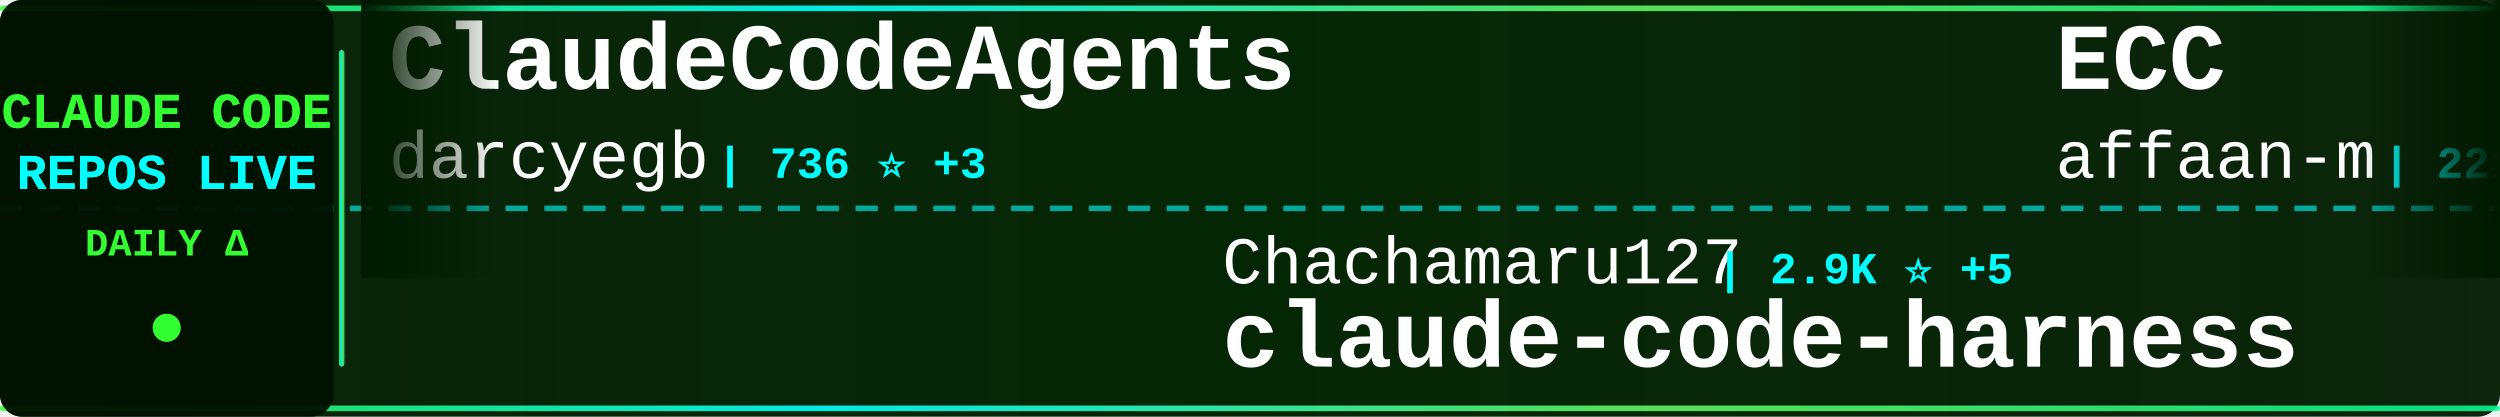
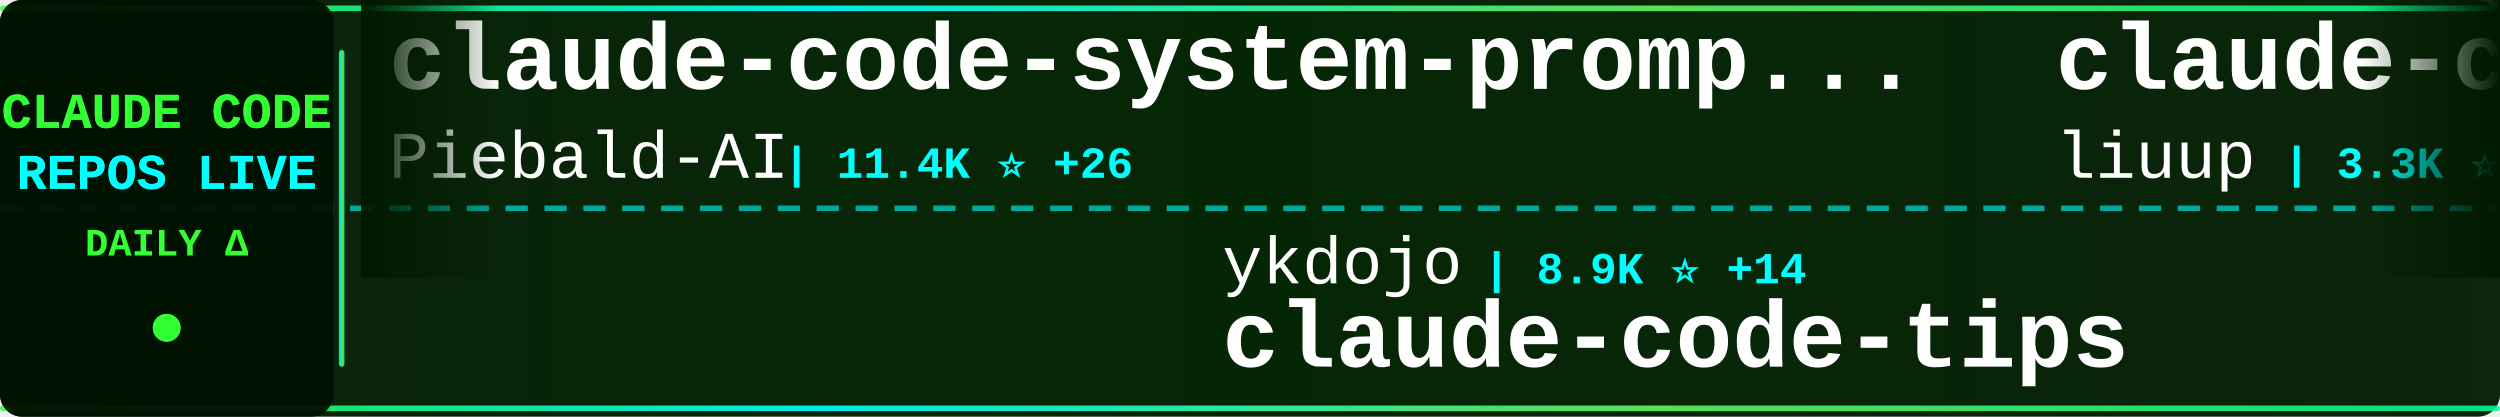
<svg xmlns="http://www.w3.org/2000/svg" width="900" height="150">
  <defs>
    <linearGradient id="tickerBg" x1="0%" y1="0%" x2="100%" y2="0%">
      <stop offset="0%" style="stop-color:#001a00;stop-opacity:0.95" />
      <stop offset="50%" style="stop-color:#002200;stop-opacity:0.98" />
      <stop offset="100%" style="stop-color:#001a00;stop-opacity:0.95" />
    </linearGradient>
    <linearGradient id="borderGrad" x1="0%" y1="0%" x2="100%" y2="0%">
      <stop offset="0%" style="stop-color:#33ff33;stop-opacity:0.85">
        <animate attributeName="stop-opacity" values="0.85;1;0.85" dur="2s" repeatCount="indefinite" />
      </stop>
      <stop offset="33%" style="stop-color:#00ffff;stop-opacity:0.9">
        <animate attributeName="stop-opacity" values="0.9;1;0.9" dur="2.2s" repeatCount="indefinite" />
      </stop>
      <stop offset="66%" style="stop-color:#66ff66;stop-opacity:0.85">
        <animate attributeName="stop-opacity" values="0.85;1;0.85" dur="1.8s" repeatCount="indefinite" />
      </stop>
      <stop offset="100%" style="stop-color:#00ff99;stop-opacity:0.85">
        <animate attributeName="stop-opacity" values="0.85;1;0.85" dur="2s" repeatCount="indefinite" />
      </stop>
    </linearGradient>
    <filter id="textGlow">
      <feGaussianBlur stdDeviation="0.1" result="coloredBlur" />
      <feMerge>
        <feMergeNode in="coloredBlur" />
        <feMergeNode in="SourceGraphic" />
      </feMerge>
    </filter>
    <filter id="metricGlow">
      <feGaussianBlur stdDeviation="0.2" result="coloredBlur" />
      <feMerge>
        <feMergeNode in="coloredBlur" />
        <feMergeNode in="SourceGraphic" />
      </feMerge>
    </filter>
    <linearGradient id="leftFade" x1="0%" y1="0%" x2="100%" y2="0%">
      <stop offset="0%" style="stop-color:#001a00;stop-opacity:1" />
      <stop offset="100%" style="stop-color:#001a00;stop-opacity:0" />
    </linearGradient>
    <linearGradient id="rightFade" x1="0%" y1="0%" x2="100%" y2="0%">
      <stop offset="0%" style="stop-color:#001a00;stop-opacity:0" />
      <stop offset="100%" style="stop-color:#001a00;stop-opacity:1" />
    </linearGradient>
  </defs>
  <rect width="900" height="150" fill="url(#tickerBg)" rx="8" />
  <rect x="0" y="2" width="900" height="2" fill="url(#borderGrad)" rx="1" />
  <rect x="0" y="146" width="900" height="2" fill="url(#borderGrad)" rx="1" />
  <line x1="0" y1="75" x2="900" y2="75" stroke="#00ffff" stroke-width="2" stroke-dasharray="8 6" opacity="0.6" />
  <rect x="0" y="0" width="120" height="150" fill="#001100" opacity="0.95" rx="8" />
  <text x="60" y="46" font-family="'Courier New', monospace" font-size="18" font-weight="bold" fill="#33ff33" text-anchor="middle" filter="url(#textGlow)">
    CLAUDE CODE
  </text>
  <text x="60" y="68" font-family="'Courier New', monospace" font-size="18" font-weight="bold" fill="#00ffff" text-anchor="middle" filter="url(#textGlow)">
    REPOS LIVE
  </text>
  <text x="60" y="92" font-family="'Courier New', monospace" font-size="14" font-weight="bold" fill="#33ff33" text-anchor="middle">
    DAILY Δ
  </text>
  <circle cx="60" cy="118" r="5" fill="#33ff33" filter="url(#metricGlow)">
    <animate attributeName="r" values="4;6;4" dur="1.5s" repeatCount="indefinite" />
    <animate attributeName="opacity" values="0.6;1;0.6" dur="1.5s" repeatCount="indefinite" />
  </circle>
  <rect x="122" y="18" width="2" height="114" fill="url(#borderGrad)" rx="1" />
  <clipPath id="tickerClip">
    <rect x="130" y="0" width="770" height="150" />
  </clipPath>
  <g clip-path="url(#tickerClip)">
    <g id="tickerItems">
      <animateTransform attributeName="transform" attributeType="XML" type="translate" from="0 0" to="-3000 0" dur="54s" repeatCount="indefinite" />
      <g transform="translate(0, 0)">
-         <text x="140" y="32" font-family="'Courier New', monospace" font-size="34" font-weight="bold" fill="#ffffff">ClaudeCodeAgents</text>
-         <text x="140" y="64" font-family="'Courier New', monospace" font-size="24" font-weight="normal" fill="#ffffff" opacity="1.0">darcyegb</text>
-         <text x="258" y="64" font-family="'Courier New', monospace" font-size="16" font-weight="bold" fill="#00ffff"> | 736 ⭐ +3</text>
+         <text x="140" y="32" font-family="'Courier New', monospace" font-size="34" font-weight="bold" fill="#ffffff">claude-code-system-promp...</text>
+         <text x="140" y="64" font-family="'Courier New', monospace" font-size="24" font-weight="normal" fill="#ffffff" opacity="1.0">Piebald-AI</text>
+         <text x="282" y="64" font-family="'Courier New', monospace" font-size="16" font-weight="bold" fill="#00ffff"> | 11.4K ⭐ +26</text>
      </g>
      <g transform="translate(300, 0)">
-         <text x="140" y="102" font-family="'Courier New', monospace" font-size="24" font-weight="normal" fill="#ffffff" opacity="1.0">Chachamaru127</text>
-         <text x="318" y="102" font-family="'Courier New', monospace" font-size="16" font-weight="bold" fill="#00ffff"> | 2.9K ⭐ +5</text>
-         <text x="140" y="132" font-family="'Courier New', monospace" font-size="34" font-weight="bold" fill="#ffffff">claude-code-harness</text>
+         <text x="140" y="102" font-family="'Courier New', monospace" font-size="24" font-weight="normal" fill="#ffffff" opacity="1.0">ykdojo</text>
+         <text x="234" y="102" font-family="'Courier New', monospace" font-size="16" font-weight="bold" fill="#00ffff"> | 8.9K ⭐ +14</text>
+         <text x="140" y="132" font-family="'Courier New', monospace" font-size="34" font-weight="bold" fill="#ffffff">claude-code-tips</text>
      </g>
      <g transform="translate(600, 0)">
-         <text x="140" y="32" font-family="'Courier New', monospace" font-size="34" font-weight="bold" fill="#ffffff">ECC</text>
-         <text x="140" y="64" font-family="'Courier New', monospace" font-size="24" font-weight="normal" fill="#ffffff" opacity="1.0">affaan-m</text>
-         <text x="258" y="64" font-family="'Courier New', monospace" font-size="16" font-weight="bold" fill="#00ffff"> | 221.9K ⭐ +551</text>
+         <text x="140" y="32" font-family="'Courier New', monospace" font-size="34" font-weight="bold" fill="#ffffff">claude-code-analysis</text>
+         <text x="140" y="64" font-family="'Courier New', monospace" font-size="24" font-weight="normal" fill="#ffffff" opacity="1.0">liuup</text>
+         <text x="222" y="64" font-family="'Courier New', monospace" font-size="16" font-weight="bold" fill="#00ffff"> | 3.3K ⭐ +12</text>
      </g>
      <g transform="translate(900, 0)">
-         <text x="140" y="102" font-family="'Courier New', monospace" font-size="24" font-weight="normal" fill="#ffffff" opacity="1.0">777genius</text>
-         <text x="270" y="102" font-family="'Courier New', monospace" font-size="16" font-weight="bold" fill="#00ffff"> | 915 ⭐ +1</text>
-         <text x="140" y="132" font-family="'Courier New', monospace" font-size="34" font-weight="bold" fill="#ffffff">claude-code-source-code</text>
+         <text x="140" y="102" font-family="'Courier New', monospace" font-size="24" font-weight="normal" fill="#ffffff" opacity="1.0">Onewon</text>
+         <text x="234" y="102" font-family="'Courier New', monospace" font-size="16" font-weight="bold" fill="#00ffff"> | 181 ⭐</text>
+         <text x="140" y="132" font-family="'Courier New', monospace" font-size="34" font-weight="bold" fill="#ffffff">claude-code</text>
      </g>
      <g transform="translate(1200, 0)">
-         <text x="140" y="32" font-family="'Courier New', monospace" font-size="34" font-weight="bold" fill="#ffffff">ralph-claude-code</text>
-         <text x="140" y="64" font-family="'Courier New', monospace" font-size="24" font-weight="normal" fill="#ffffff" opacity="1.0">frankbria</text>
-         <text x="270" y="64" font-family="'Courier New', monospace" font-size="16" font-weight="bold" fill="#00ffff"> | 9.5K ⭐ +10</text>
+         <text x="140" y="32" font-family="'Courier New', monospace" font-size="34" font-weight="bold" fill="#ffffff">claude-code</text>
+         <text x="140" y="64" font-family="'Courier New', monospace" font-size="24" font-weight="normal" fill="#ffffff" opacity="1.0">anthropics</text>
+         <text x="282" y="64" font-family="'Courier New', monospace" font-size="16" font-weight="bold" fill="#00ffff"> | 134.5K ⭐ +200</text>
      </g>
      <g transform="translate(1500, 0)">
-         <text x="140" y="102" font-family="'Courier New', monospace" font-size="24" font-weight="normal" fill="#ffffff" opacity="1.0">anthropics</text>
-         <text x="282" y="102" font-family="'Courier New', monospace" font-size="16" font-weight="bold" fill="#00ffff"> | 5.4K ⭐ +8</text>
-         <text x="140" y="132" font-family="'Courier New', monospace" font-size="34" font-weight="bold" fill="#ffffff">claude-code-security-rev...</text>
+         <text x="140" y="102" font-family="'Courier New', monospace" font-size="24" font-weight="normal" fill="#ffffff" opacity="1.0">oboard</text>
+         <text x="234" y="102" font-family="'Courier New', monospace" font-size="16" font-weight="bold" fill="#00ffff"> | 3.2K ⭐ +2</text>
+         <text x="140" y="132" font-family="'Courier New', monospace" font-size="34" font-weight="bold" fill="#ffffff">claude-code-rev</text>
      </g>
      <g transform="translate(1800, 0)">
-         <text x="140" y="32" font-family="'Courier New', monospace" font-size="34" font-weight="bold" fill="#ffffff">claude-code-spec-workflo...</text>
-         <text x="140" y="64" font-family="'Courier New', monospace" font-size="24" font-weight="normal" fill="#ffffff" opacity="1.0">Pimzino</text>
-         <text x="246" y="64" font-family="'Courier New', monospace" font-size="16" font-weight="bold" fill="#00ffff"> | 3.8K ⭐ +2</text>
+         <text x="140" y="32" font-family="'Courier New', monospace" font-size="34" font-weight="bold" fill="#ffffff">oh-my-claudecode</text>
+         <text x="140" y="64" font-family="'Courier New', monospace" font-size="24" font-weight="normal" fill="#ffffff" opacity="1.0">Yeachan-Heo</text>
+         <text x="294" y="64" font-family="'Courier New', monospace" font-size="16" font-weight="bold" fill="#00ffff"> | 37.0K ⭐ +64</text>
      </g>
      <g transform="translate(2100, 0)">
-         <text x="140" y="102" font-family="'Courier New', monospace" font-size="24" font-weight="normal" fill="#ffffff" opacity="1.0">hangsman</text>
-         <text x="258" y="102" font-family="'Courier New', monospace" font-size="16" font-weight="bold" fill="#00ffff"> | 787 ⭐</text>
-         <text x="140" y="132" font-family="'Courier New', monospace" font-size="34" font-weight="bold" fill="#ffffff">claude-code-source</text>
+         <text x="140" y="102" font-family="'Courier New', monospace" font-size="24" font-weight="normal" fill="#ffffff" opacity="1.0">Pimzino</text>
+         <text x="246" y="102" font-family="'Courier New', monospace" font-size="16" font-weight="bold" fill="#00ffff"> | 3.8K ⭐ +1</text>
+         <text x="140" y="132" font-family="'Courier New', monospace" font-size="34" font-weight="bold" fill="#ffffff">claude-code-spec-workflo...</text>
      </g>
      <g transform="translate(2400, 0)">
-         <text x="140" y="32" font-family="'Courier New', monospace" font-size="34" font-weight="bold" fill="#ffffff">claude-code</text>
-         <text x="140" y="64" font-family="'Courier New', monospace" font-size="24" font-weight="normal" fill="#ffffff" opacity="1.0">isboyjc</text>
-         <text x="246" y="64" font-family="'Courier New', monospace" font-size="16" font-weight="bold" fill="#00ffff"> | 159 ⭐</text>
+         <text x="140" y="32" font-family="'Courier New', monospace" font-size="34" font-weight="bold" fill="#ffffff">awesome-claude-code-suba...</text>
+         <text x="140" y="64" font-family="'Courier New', monospace" font-size="24" font-weight="normal" fill="#ffffff" opacity="1.0">VoltAgent</text>
+         <text x="270" y="64" font-family="'Courier New', monospace" font-size="16" font-weight="bold" fill="#00ffff"> | 22.4K ⭐ +41</text>
      </g>
      <g transform="translate(2700, 0)">
-         <text x="140" y="102" font-family="'Courier New', monospace" font-size="24" font-weight="normal" fill="#ffffff" opacity="1.0">disler</text>
-         <text x="234" y="102" font-family="'Courier New', monospace" font-size="16" font-weight="bold" fill="#00ffff"> | 1.4K ⭐ +5</text>
-         <text x="140" y="132" font-family="'Courier New', monospace" font-size="34" font-weight="bold" fill="#ffffff">pi-vs-claude-code</text>
+         <text x="140" y="102" font-family="'Courier New', monospace" font-size="24" font-weight="normal" fill="#ffffff" opacity="1.0">rohitg00</text>
+         <text x="258" y="102" font-family="'Courier New', monospace" font-size="16" font-weight="bold" fill="#00ffff"> | 2.2K ⭐ +7</text>
+         <text x="140" y="132" font-family="'Courier New', monospace" font-size="34" font-weight="bold" fill="#ffffff">awesome-claude-code-tool...</text>
      </g>
      <g transform="translate(3000, 0)">
-         <text x="140" y="32" font-family="'Courier New', monospace" font-size="34" font-weight="bold" fill="#ffffff">ClaudeCodeAgents</text>
-         <text x="140" y="64" font-family="'Courier New', monospace" font-size="24" font-weight="normal" fill="#ffffff" opacity="1.0">darcyegb</text>
-         <text x="258" y="64" font-family="'Courier New', monospace" font-size="16" font-weight="bold" fill="#00ffff"> | 736 ⭐ +3</text>
+         <text x="140" y="32" font-family="'Courier New', monospace" font-size="34" font-weight="bold" fill="#ffffff">claude-code-system-promp...</text>
+         <text x="140" y="64" font-family="'Courier New', monospace" font-size="24" font-weight="normal" fill="#ffffff" opacity="1.0">Piebald-AI</text>
+         <text x="282" y="64" font-family="'Courier New', monospace" font-size="16" font-weight="bold" fill="#00ffff"> | 11.4K ⭐ +26</text>
      </g>
      <g transform="translate(3300, 0)">
-         <text x="140" y="102" font-family="'Courier New', monospace" font-size="24" font-weight="normal" fill="#ffffff" opacity="1.0">Chachamaru127</text>
-         <text x="318" y="102" font-family="'Courier New', monospace" font-size="16" font-weight="bold" fill="#00ffff"> | 2.9K ⭐ +5</text>
-         <text x="140" y="132" font-family="'Courier New', monospace" font-size="34" font-weight="bold" fill="#ffffff">claude-code-harness</text>
+         <text x="140" y="102" font-family="'Courier New', monospace" font-size="24" font-weight="normal" fill="#ffffff" opacity="1.0">ykdojo</text>
+         <text x="234" y="102" font-family="'Courier New', monospace" font-size="16" font-weight="bold" fill="#00ffff"> | 8.9K ⭐ +14</text>
+         <text x="140" y="132" font-family="'Courier New', monospace" font-size="34" font-weight="bold" fill="#ffffff">claude-code-tips</text>
      </g>
      <g transform="translate(3600, 0)">
-         <text x="140" y="32" font-family="'Courier New', monospace" font-size="34" font-weight="bold" fill="#ffffff">ECC</text>
-         <text x="140" y="64" font-family="'Courier New', monospace" font-size="24" font-weight="normal" fill="#ffffff" opacity="1.0">affaan-m</text>
-         <text x="258" y="64" font-family="'Courier New', monospace" font-size="16" font-weight="bold" fill="#00ffff"> | 221.9K ⭐ +551</text>
+         <text x="140" y="32" font-family="'Courier New', monospace" font-size="34" font-weight="bold" fill="#ffffff">claude-code-analysis</text>
+         <text x="140" y="64" font-family="'Courier New', monospace" font-size="24" font-weight="normal" fill="#ffffff" opacity="1.0">liuup</text>
+         <text x="222" y="64" font-family="'Courier New', monospace" font-size="16" font-weight="bold" fill="#00ffff"> | 3.3K ⭐ +12</text>
      </g>
      <g transform="translate(3900, 0)">
-         <text x="140" y="102" font-family="'Courier New', monospace" font-size="24" font-weight="normal" fill="#ffffff" opacity="1.0">777genius</text>
-         <text x="270" y="102" font-family="'Courier New', monospace" font-size="16" font-weight="bold" fill="#00ffff"> | 915 ⭐ +1</text>
-         <text x="140" y="132" font-family="'Courier New', monospace" font-size="34" font-weight="bold" fill="#ffffff">claude-code-source-code</text>
+         <text x="140" y="102" font-family="'Courier New', monospace" font-size="24" font-weight="normal" fill="#ffffff" opacity="1.0">Onewon</text>
+         <text x="234" y="102" font-family="'Courier New', monospace" font-size="16" font-weight="bold" fill="#00ffff"> | 181 ⭐</text>
+         <text x="140" y="132" font-family="'Courier New', monospace" font-size="34" font-weight="bold" fill="#ffffff">claude-code</text>
      </g>
    </g>
  </g>
  <rect x="130" y="0" width="50" height="100" fill="url(#leftFade)" />
  <rect x="850" y="0" width="50" height="100" fill="url(#rightFade)" />
</svg>
